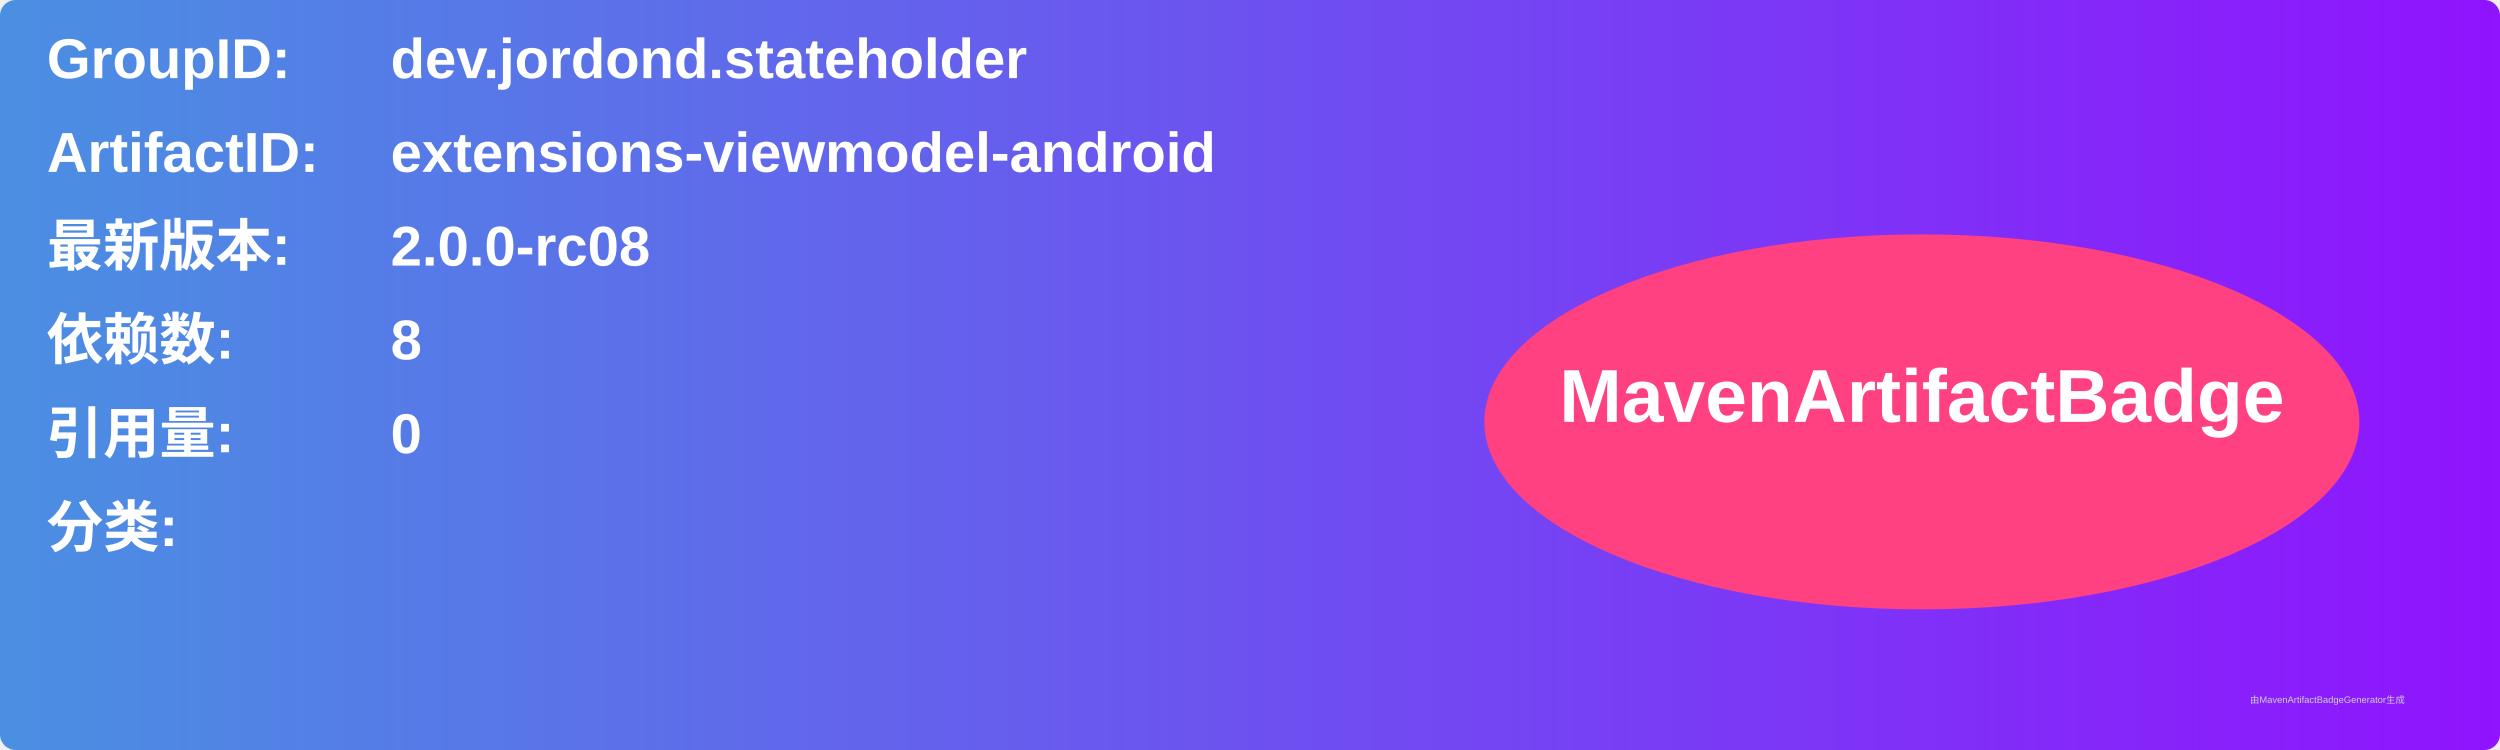
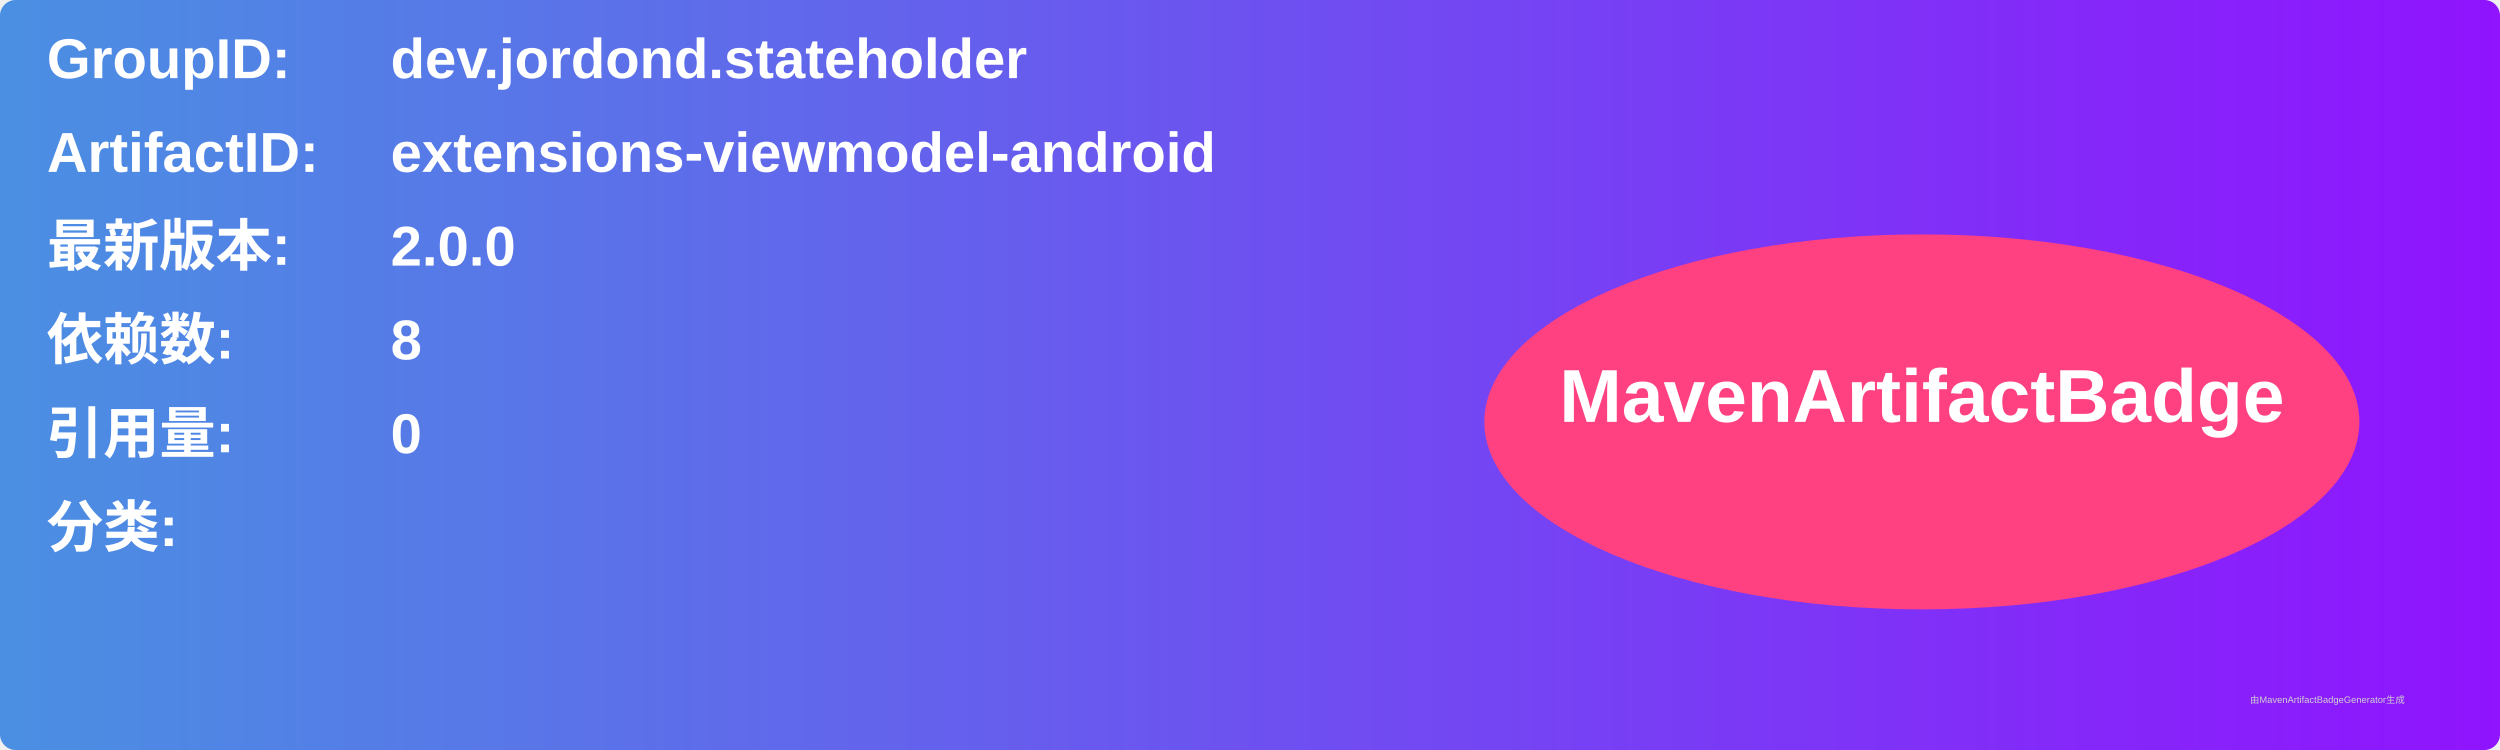
<svg xmlns="http://www.w3.org/2000/svg" width="800" height="240" viewBox="0 0 800 240">
  <linearGradient id="grad" x1="0%" y1="0%" x2="100%" y2="0%">
    <stop offset="0%" stop-color="#4a90e2" />
    <stop offset="100%" stop-color="#9013fe" />
  </linearGradient>
  <rect width="100%" height="100%" rx="5" ry="5" fill="url(#grad)" />
  <g transform="translate(15, 15)">
    <text x="0" y="10" font-family="Arial" font-size="18" fill="white" font-weight="bold" width="260">GroupID:</text>
    <text x="110" y="10" font-family="Arial" font-size="18" fill="white" font-weight="bold" width="460">dev.jordond.stateholder</text>
    <text x="0" y="40" font-family="Arial" font-size="18" fill="white" font-weight="bold" width="260">ArtifactID:</text>
    <text x="110" y="40" font-family="Arial" font-size="18" fill="white" font-weight="bold" width="460">extensions-viewmodel-android</text>
    <text x="0" y="70" font-family="Arial" font-size="18" fill="white" font-weight="bold">最新版本:</text>
    <text x="110" y="70" font-family="Arial" font-size="18" fill="white" font-weight="bold">
-       <tspan font-weight="bold">2.0.0-rc08</tspan>
+       <tspan font-weight="bold">2.0.0</tspan>
    </text>
    <text x="0" y="100" font-family="Arial" font-size="18" fill="white" font-weight="bold">依赖数: </text>
    <text x="110" y="100" font-family="Arial" font-size="18" fill="white">
      <tspan font-weight="bold">8</tspan>
    </text>
    <text x="0" y="130" font-family="Arial" font-size="18" fill="white" font-weight="bold">引用量: </text>
    <text x="110" y="130" font-family="Arial" font-size="18" fill="white">
      <tspan font-weight="bold">0</tspan>
    </text>
    <text x="0" y="160" font-family="Arial" font-size="18" fill="white" font-weight="bold">分类:</text>
    <text x="10" y="190" font-family="Arial" font-size="10" fill="white">
      <tspan font-weight="bold" />
    </text>
    <ellipse cx="600" cy="120" rx="140" ry="60" fill="#ff4081" />
    <text x="600" y="120" text-anchor="middle" font-family="Arial" font-size="24" fill="white" font-weight="bold">MavenArtifactBadge</text>
  </g>
  <text x="720" y="225" font-family="Arial" font-size="3" fill="#d0d0d0">由MavenArtifactBadgeGenerator生成</text>
</svg>
